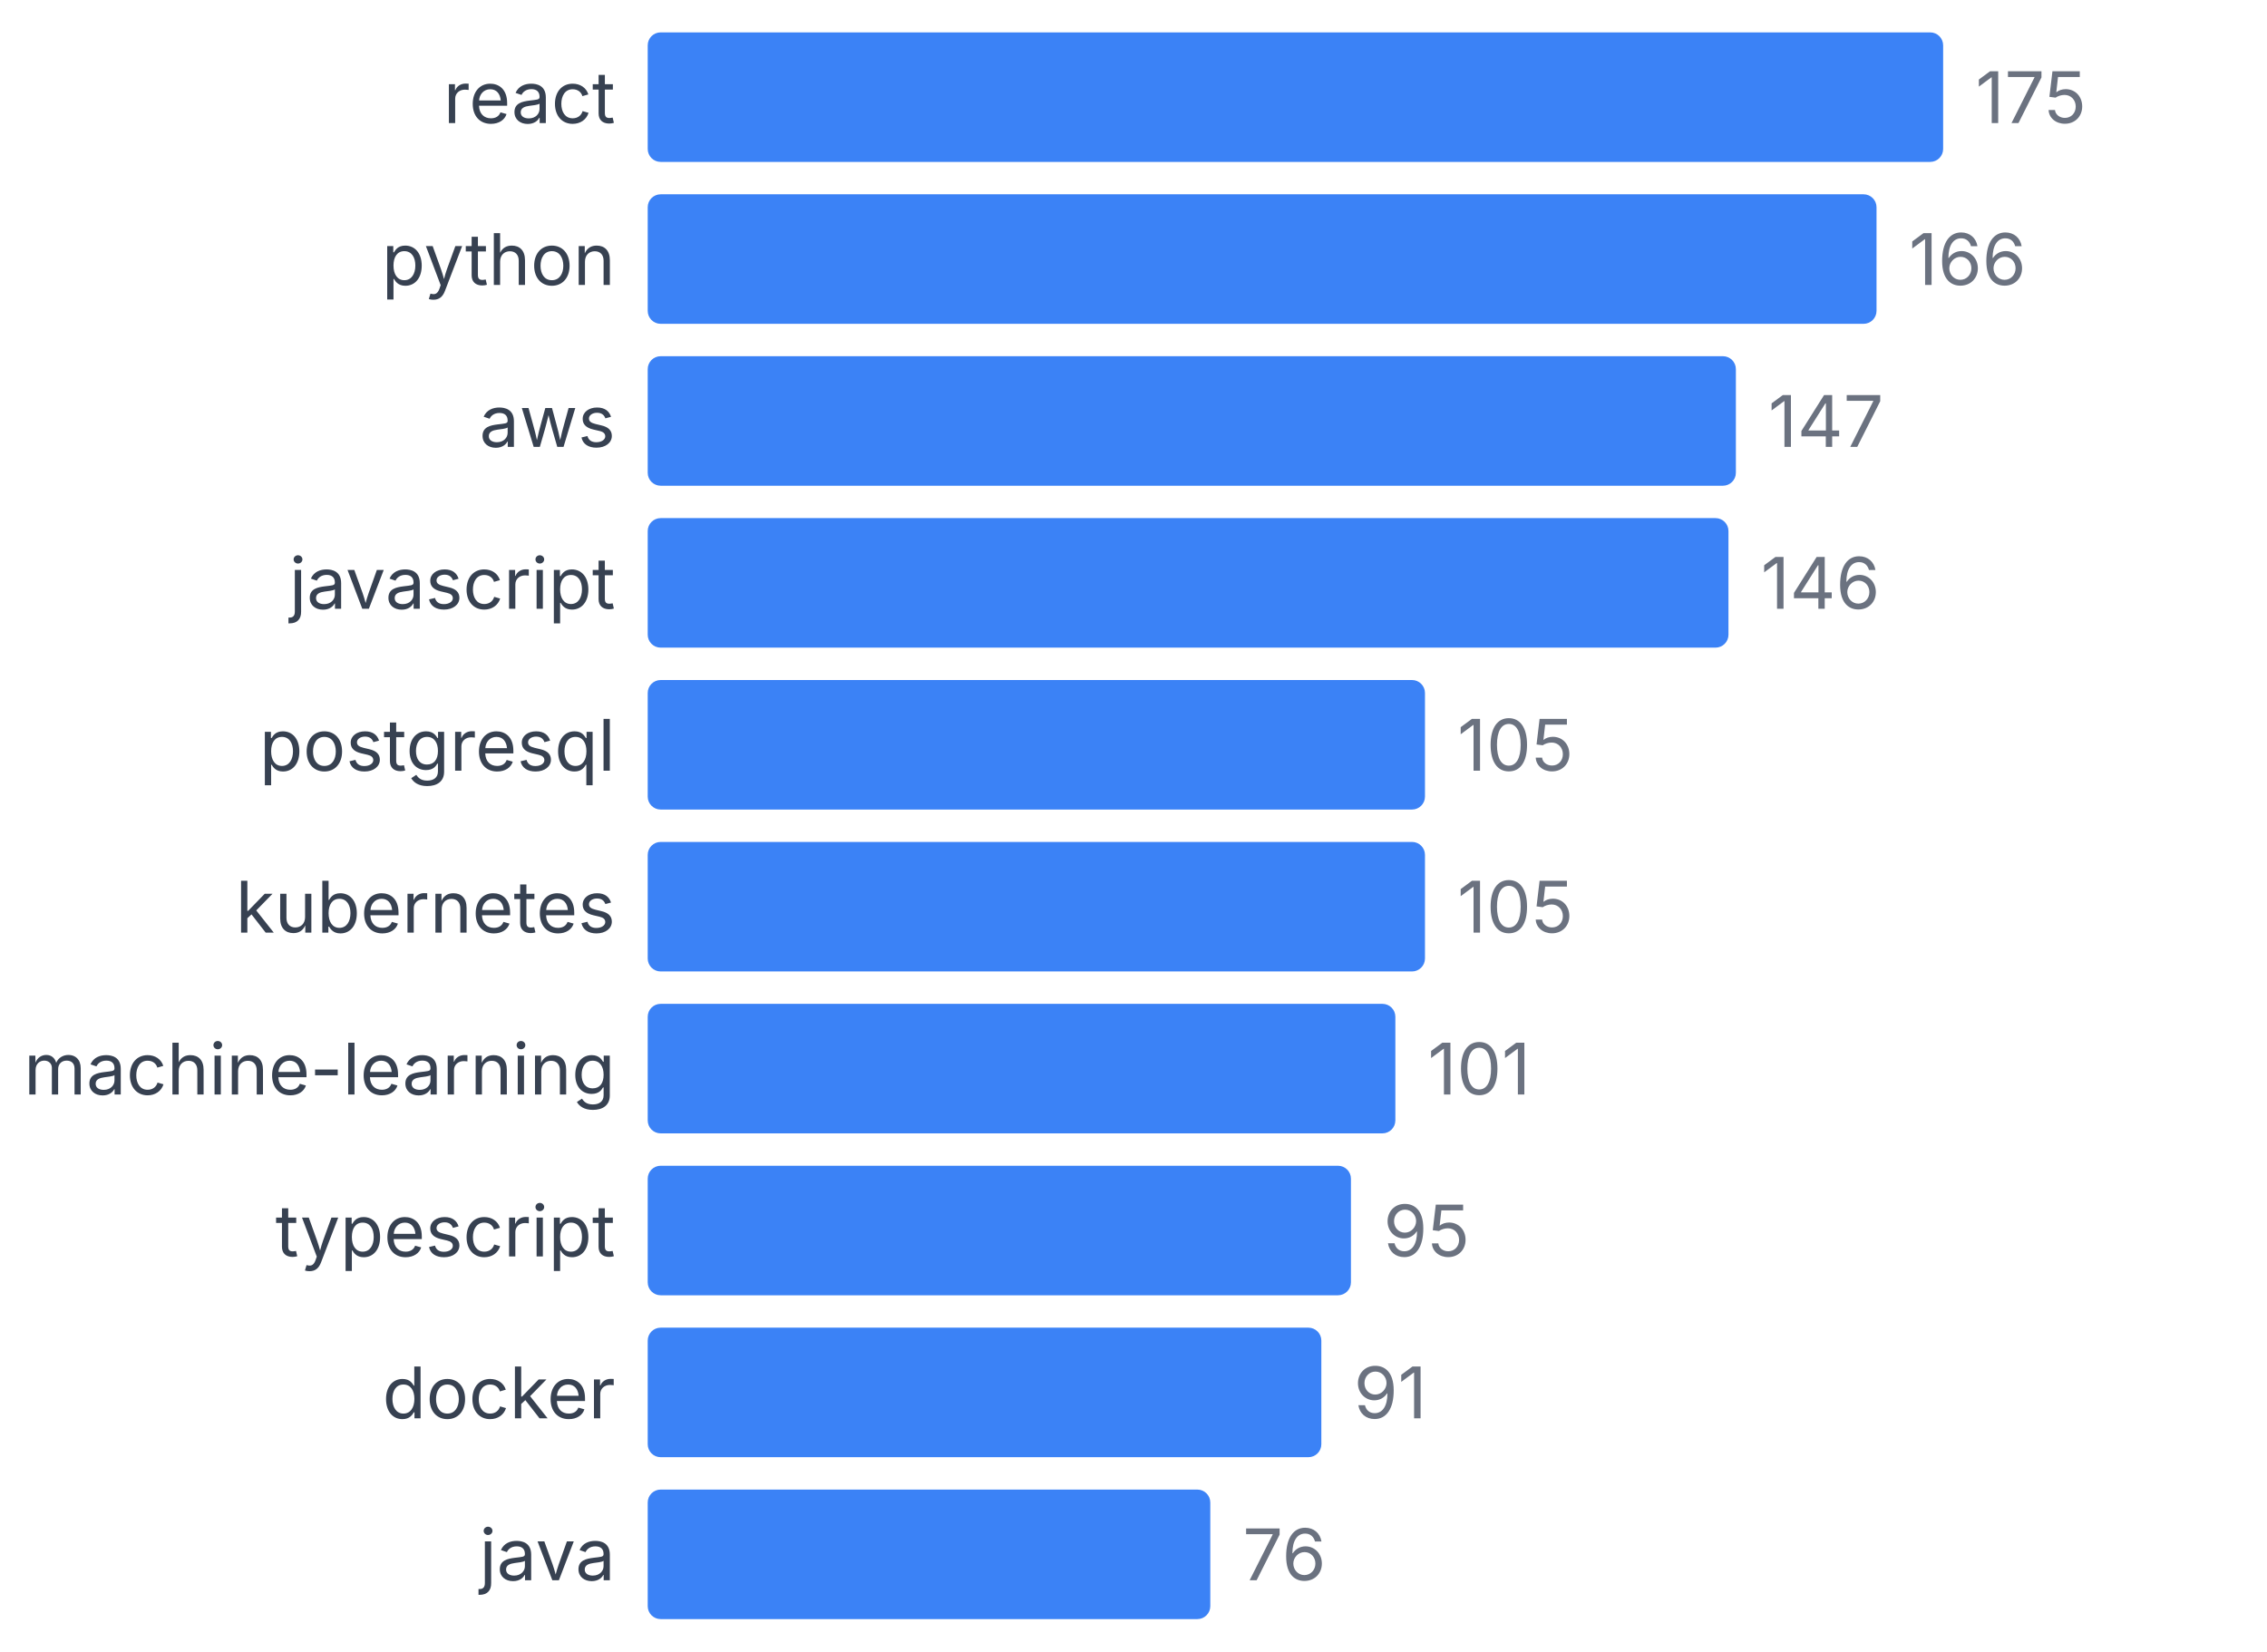
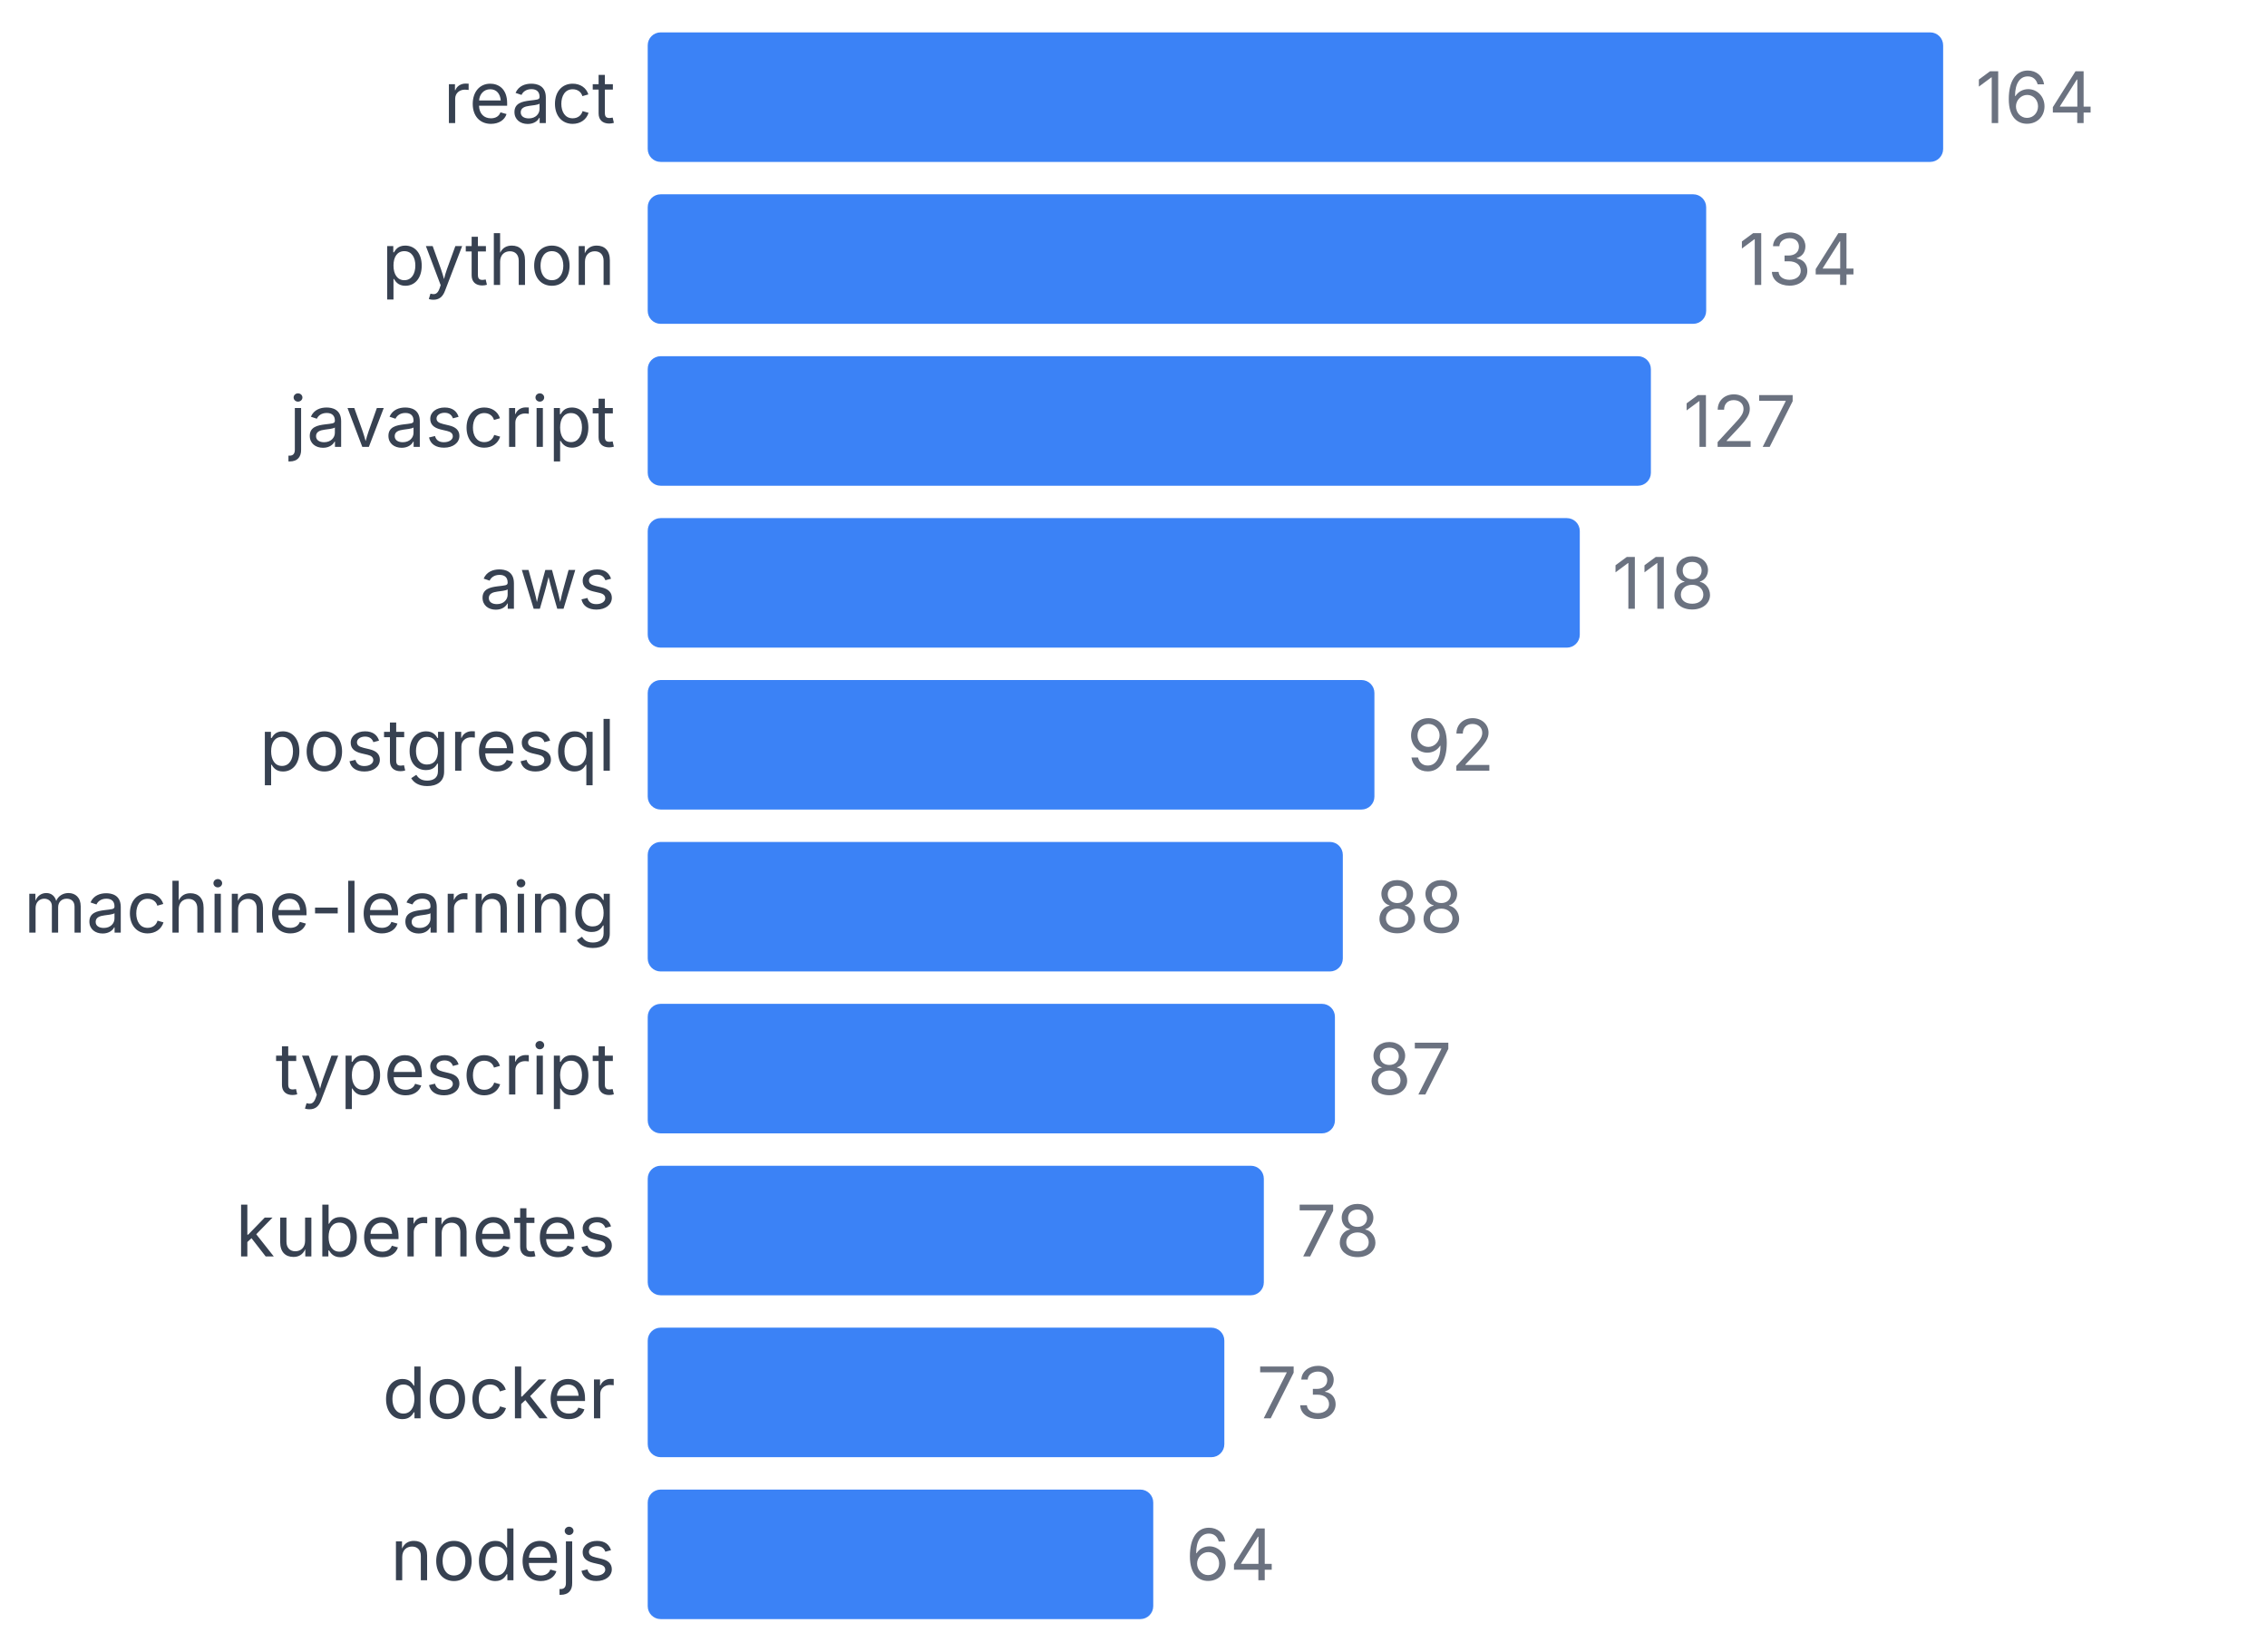
<svg xmlns="http://www.w3.org/2000/svg" width="350" height="255" viewBox="0 0 350 255">
  <style>
    text { font-family: system-ui, -apple-system, sans-serif; }
  </style>
  <text x="95" y="19" text-anchor="end" font-size="11" fill="#374151">react</text>
  <rect x="100" y="5" width="200" height="20" fill="#3b82f6" rx="2" />
-   <text x="305" y="19" font-size="11" fill="#6b7280">175</text>
+   <text x="305" y="19" font-size="11" fill="#6b7280">164</text>
  <text x="95" y="44" text-anchor="end" font-size="11" fill="#374151">python</text>
-   <rect x="100" y="30" width="189.714" height="20" fill="#3b82f6" rx="2" />
-   <text x="294.714" y="44" font-size="11" fill="#6b7280">166</text>
-   <text x="95" y="69" text-anchor="end" font-size="11" fill="#374151">aws</text>
-   <rect x="100" y="55" width="168" height="20" fill="#3b82f6" rx="2" />
-   <text x="273" y="69" font-size="11" fill="#6b7280">147</text>
-   <text x="95" y="94" text-anchor="end" font-size="11" fill="#374151">javascript</text>
-   <rect x="100" y="80" width="166.857" height="20" fill="#3b82f6" rx="2" />
-   <text x="271.857" y="94" font-size="11" fill="#6b7280">146</text>
+   <rect x="100" y="30" width="163.415" height="20" fill="#3b82f6" rx="2" />
+   <text x="268.415" y="44" font-size="11" fill="#6b7280">134</text>
+   <text x="95" y="69" text-anchor="end" font-size="11" fill="#374151">javascript</text>
+   <rect x="100" y="55" width="154.878" height="20" fill="#3b82f6" rx="2" />
+   <text x="259.878" y="69" font-size="11" fill="#6b7280">127</text>
+   <text x="95" y="94" text-anchor="end" font-size="11" fill="#374151">aws</text>
+   <rect x="100" y="80" width="143.902" height="20" fill="#3b82f6" rx="2" />
+   <text x="248.902" y="94" font-size="11" fill="#6b7280">118</text>
  <text x="95" y="119" text-anchor="end" font-size="11" fill="#374151">postgresql</text>
-   <rect x="100" y="105" width="120" height="20" fill="#3b82f6" rx="2" />
-   <text x="225" y="119" font-size="11" fill="#6b7280">105</text>
-   <text x="95" y="144" text-anchor="end" font-size="11" fill="#374151">kubernetes</text>
-   <rect x="100" y="130" width="120" height="20" fill="#3b82f6" rx="2" />
-   <text x="225" y="144" font-size="11" fill="#6b7280">105</text>
-   <text x="95" y="169" text-anchor="end" font-size="11" fill="#374151">machine-learning</text>
-   <rect x="100" y="155" width="115.429" height="20" fill="#3b82f6" rx="2" />
-   <text x="220.429" y="169" font-size="11" fill="#6b7280">101</text>
-   <text x="95" y="194" text-anchor="end" font-size="11" fill="#374151">typescript</text>
-   <rect x="100" y="180" width="108.571" height="20" fill="#3b82f6" rx="2" />
-   <text x="213.571" y="194" font-size="11" fill="#6b7280">95</text>
+   <rect x="100" y="105" width="112.195" height="20" fill="#3b82f6" rx="2" />
+   <text x="217.195" y="119" font-size="11" fill="#6b7280">92</text>
+   <text x="95" y="144" text-anchor="end" font-size="11" fill="#374151">machine-learning</text>
+   <rect x="100" y="130" width="107.317" height="20" fill="#3b82f6" rx="2" />
+   <text x="212.317" y="144" font-size="11" fill="#6b7280">88</text>
+   <text x="95" y="169" text-anchor="end" font-size="11" fill="#374151">typescript</text>
+   <rect x="100" y="155" width="106.098" height="20" fill="#3b82f6" rx="2" />
+   <text x="211.098" y="169" font-size="11" fill="#6b7280">87</text>
+   <text x="95" y="194" text-anchor="end" font-size="11" fill="#374151">kubernetes</text>
+   <rect x="100" y="180" width="95.122" height="20" fill="#3b82f6" rx="2" />
+   <text x="200.122" y="194" font-size="11" fill="#6b7280">78</text>
  <text x="95" y="219" text-anchor="end" font-size="11" fill="#374151">docker</text>
-   <rect x="100" y="205" width="104" height="20" fill="#3b82f6" rx="2" />
-   <text x="209" y="219" font-size="11" fill="#6b7280">91</text>
-   <text x="95" y="244" text-anchor="end" font-size="11" fill="#374151">java</text>
-   <rect x="100" y="230" width="86.857" height="20" fill="#3b82f6" rx="2" />
-   <text x="191.857" y="244" font-size="11" fill="#6b7280">76</text>
+   <rect x="100" y="205" width="89.024" height="20" fill="#3b82f6" rx="2" />
+   <text x="194.024" y="219" font-size="11" fill="#6b7280">73</text>
+   <text x="95" y="244" text-anchor="end" font-size="11" fill="#374151">nodejs</text>
+   <rect x="100" y="230" width="78.049" height="20" fill="#3b82f6" rx="2" />
+   <text x="183.049" y="244" font-size="11" fill="#6b7280">64</text>
</svg>
